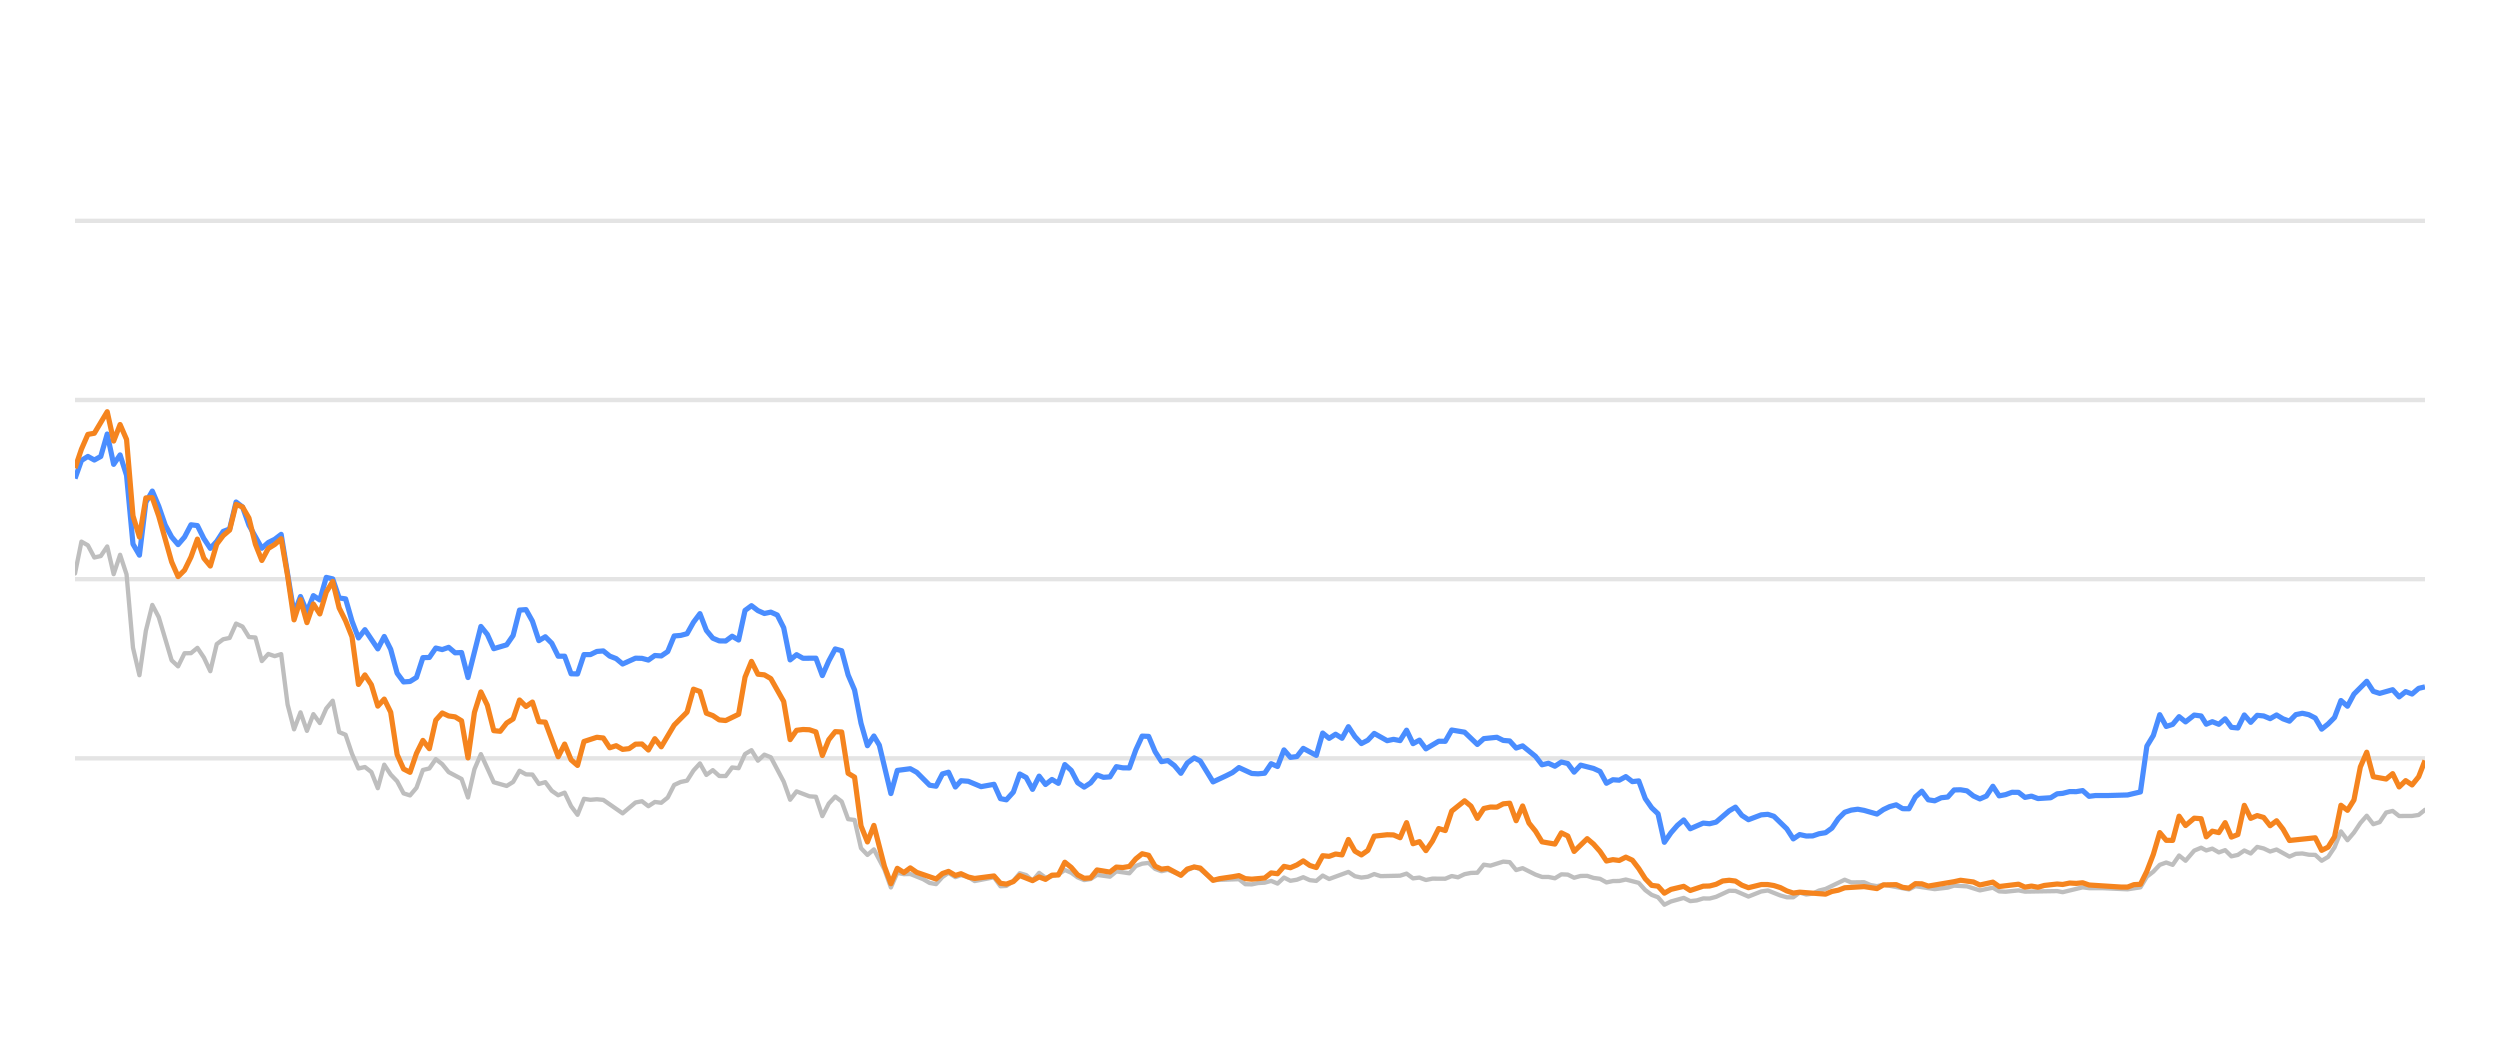
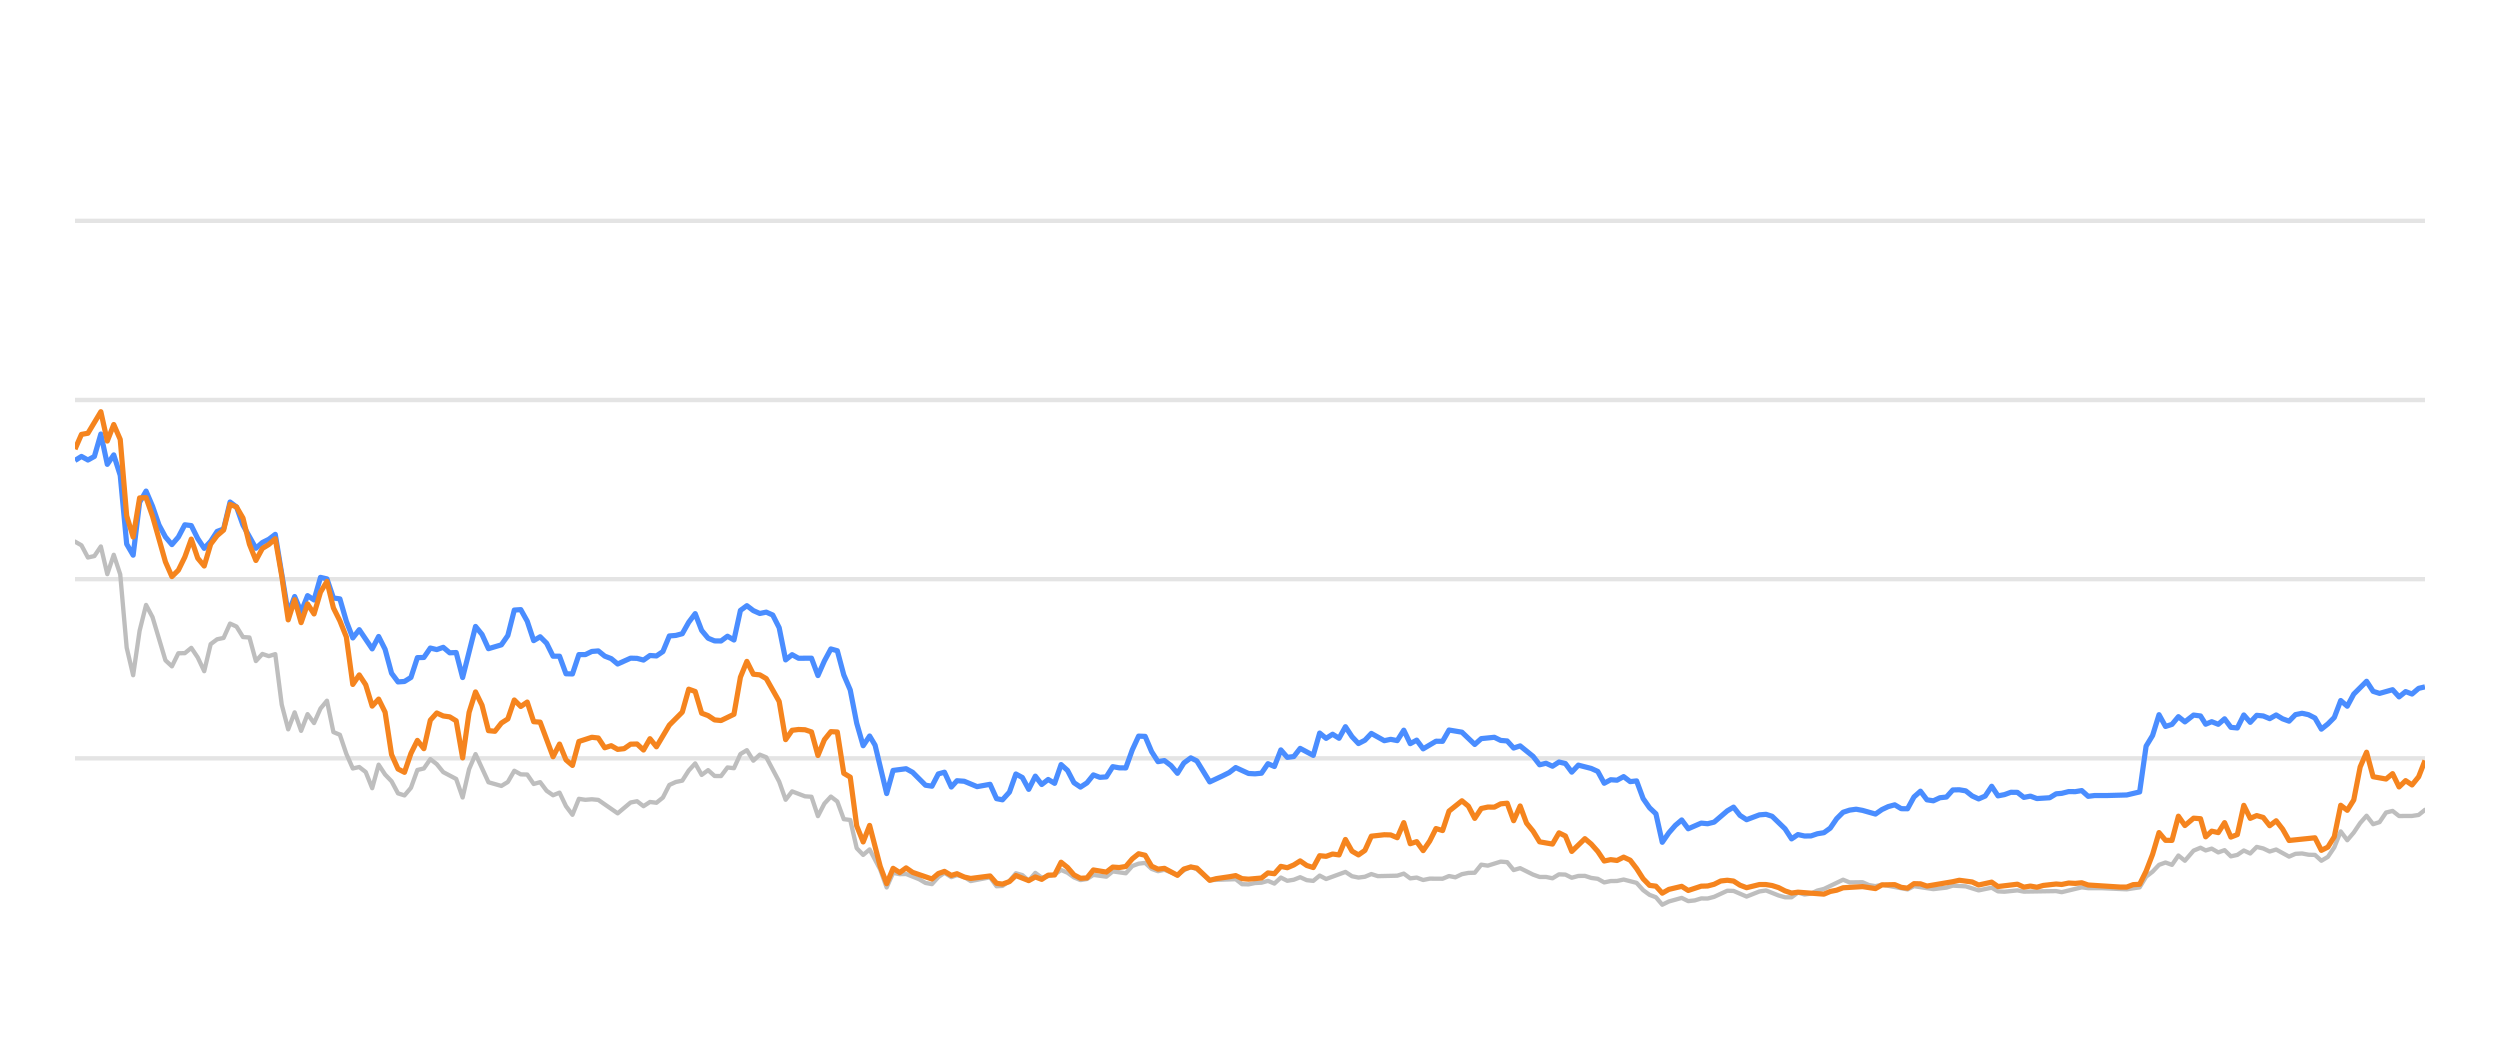
<svg xmlns="http://www.w3.org/2000/svg" width="288pt" height="120pt" viewBox="0 0 288 120" version="1.1">
  <defs>
    <style type="text/css">*{stroke-linejoin: round; stroke-linecap: butt}</style>
  </defs>
  <g id="figure_1">
    <g id="patch_1">
      <path d="M 0 120  L 288 120  L 288 0  L 0 0  L 0 120  z " style="fill: none; opacity: 0" />
    </g>
    <g id="axes_1">
      <g id="patch_2">
        <path d="M 8.64 108  L 279.36 108  L 279.36 4.8  L 8.64 4.8  L 8.64 108  z " style="fill: none" />
      </g>
      <g id="matplotlib.axis_1" />
      <g id="matplotlib.axis_2" />
      <g id="line2d_1">
-         <path d="M 8.64 87.36  L 279.36 87.36  " clip-path="url(#pa8d866fafb)" style="fill: none; stroke: #b2b2b2; stroke-opacity: 0.35; stroke-width: 0.5; stroke-linecap: square" />
+         <path d="M 8.64 87.36  L 279.36 87.36  " clip-path="url(#p22f98f83ef)" style="fill: none; stroke: #b2b2b2; stroke-opacity: 0.35; stroke-width: 0.5; stroke-linecap: square" />
      </g>
      <g id="line2d_2">
-         <path d="M 8.64 66.72  L 279.36 66.72  " clip-path="url(#pa8d866fafb)" style="fill: none; stroke: #b2b2b2; stroke-opacity: 0.35; stroke-width: 0.5; stroke-linecap: square" />
+         <path d="M 8.64 66.72  L 279.36 66.72  " clip-path="url(#p22f98f83ef)" style="fill: none; stroke: #b2b2b2; stroke-opacity: 0.35; stroke-width: 0.5; stroke-linecap: square" />
      </g>
      <g id="line2d_3">
-         <path d="M 8.64 46.08  L 279.36 46.08  " clip-path="url(#pa8d866fafb)" style="fill: none; stroke: #b2b2b2; stroke-opacity: 0.35; stroke-width: 0.5; stroke-linecap: square" />
+         <path d="M 8.64 46.08  L 279.36 46.08  " clip-path="url(#p22f98f83ef)" style="fill: none; stroke: #b2b2b2; stroke-opacity: 0.35; stroke-width: 0.5; stroke-linecap: square" />
      </g>
      <g id="line2d_4">
-         <path d="M 8.64 25.44  L 279.36 25.44  " clip-path="url(#pa8d866fafb)" style="fill: none; stroke: #b2b2b2; stroke-opacity: 0.35; stroke-width: 0.5; stroke-linecap: square" />
+         <path d="M 8.64 25.44  L 279.36 25.44  " clip-path="url(#p22f98f83ef)" style="fill: none; stroke: #b2b2b2; stroke-opacity: 0.35; stroke-width: 0.5; stroke-linecap: square" />
      </g>
      <g id="line2d_5">
-         <path d="M 8.64 66.06  L 9.382 62.396  L 10.124 62.819  L 10.867 64.223  L 11.609 64.057  L 12.351 62.953  L 13.093 66.142  L 13.835 63.913  L 14.578 66.173  L 15.32 74.615  L 16.062 77.783  L 16.804 72.664  L 17.546 69.692  L 18.288 71.096  L 19.773 76.07  L 20.515 76.761  L 21.257 75.255  L 21.999 75.244  L 22.742 74.635  L 23.484 75.74  L 24.226 77.319  L 24.968 74.202  L 25.71 73.645  L 26.453 73.49  L 27.195 71.839  L 27.937 72.179  L 28.679 73.387  L 29.421 73.438  L 30.164 76.152  L 30.906 75.337  L 31.648 75.585  L 32.39 75.358  L 33.132 81.168  L 33.874 84.016  L 34.617 82.066  L 35.359 84.192  L 36.101 82.272  L 36.843 83.294  L 37.585 81.622  L 38.328 80.724  L 39.07 84.336  L 39.812 84.646  L 40.554 86.844  L 41.296 88.526  L 42.039 88.361  L 42.781 88.939  L 43.523 90.797  L 44.265 88.093  L 45.007 89.228  L 45.75 90.002  L 46.492 91.395  L 47.234 91.632  L 47.976 90.755  L 48.718 88.702  L 49.46 88.526  L 50.203 87.453  L 50.945 88.031  L 51.687 88.949  L 53.171 89.734  L 53.914 91.87  L 54.656 88.609  L 55.398 86.875  L 56.882 90.115  L 58.367 90.539  L 59.109 90.084  L 59.851 88.794  L 60.593 89.207  L 61.335 89.228  L 62.078 90.312  L 62.82 90.105  L 63.562 91.096  L 64.304 91.612  L 65.046 91.313  L 65.789 92.871  L 66.531 93.862  L 67.273 92.025  L 68.015 92.138  L 68.757 92.076  L 69.5 92.148  L 71.726 93.696  L 73.211 92.448  L 73.953 92.303  L 74.695 92.871  L 75.437 92.386  L 76.179 92.479  L 76.921 91.88  L 77.664 90.425  L 78.406 90.084  L 79.148 89.93  L 79.89 88.764  L 80.632 87.948  L 81.375 89.269  L 82.117 88.722  L 82.859 89.393  L 83.601 89.403  L 84.343 88.413  L 85.086 88.495  L 85.828 86.865  L 86.57 86.421  L 87.312 87.628  L 88.054 86.937  L 88.797 87.236  L 90.281 90.043  L 91.023 92.128  L 91.765 91.168  L 93.25 91.736  L 93.992 91.787  L 94.734 94.016  L 95.476 92.572  L 96.218 91.767  L 96.961 92.334  L 97.703 94.367  L 98.445 94.46  L 99.187 97.711  L 99.929 98.485  L 100.672 97.855  L 101.888 100.167  L 102.63 102.231  L 103.369 100.549  L 104.128 100.704  L 104.864 100.683  L 106.351 101.282  L 107.091 101.715  L 107.833 101.849  L 108.566 101.034  L 109.269 100.549  L 110.059 101.044  L 110.708 100.817  L 111.542 101.034  L 112.283 101.498  L 114.509 101.065  L 115.254 102.097  L 115.933 102.056  L 116.735 101.498  L 117.474 100.601  L 118.215 100.807  L 118.949 101.457  L 119.708 100.559  L 120.442 101.106  L 121.924 100.745  L 122.668 100.219  L 123.41 100.539  L 124.146 101.075  L 124.896 101.385  L 125.64 101.261  L 126.377 100.786  L 127.864 100.993  L 128.605 100.384  L 130.103 100.601  L 130.847 99.765  L 131.576 99.496  L 132.324 99.403  L 133.067 100.095  L 133.802 100.363  L 134.539 100.198  L 136.037 100.797  L 136.772 100.26  L 137.569 99.837  L 138.265 100.136  L 139.744 101.385  L 142.726 101.282  L 143.459 101.86  L 144.202 101.88  L 144.937 101.725  L 145.691 101.684  L 146.435 101.478  L 147.172 101.787  L 147.916 101.096  L 148.655 101.467  L 149.404 101.344  L 150.135 101.055  L 150.891 101.395  L 151.637 101.478  L 152.374 100.869  L 153.116 101.261  L 155.336 100.446  L 156.088 100.941  L 156.832 101.096  L 157.571 101.003  L 158.311 100.693  L 159.056 100.931  L 161.287 100.879  L 162.037 100.642  L 162.781 101.189  L 163.521 101.096  L 164.265 101.375  L 165.015 101.22  L 166.495 101.23  L 167.237 100.92  L 167.963 101.065  L 168.719 100.704  L 169.461 100.559  L 170.191 100.539  L 170.936 99.61  L 171.693 99.723  L 173.173 99.259  L 173.918 99.321  L 174.66 100.229  L 175.406 100.012  L 176.892 100.755  L 177.641 101.024  L 178.378 101.024  L 179.123 101.178  L 179.869 100.724  L 180.606 100.755  L 181.338 101.117  L 182.092 100.91  L 182.844 100.9  L 183.575 101.137  L 184.324 101.24  L 185.064 101.653  L 185.807 101.498  L 186.538 101.488  L 187.296 101.323  L 188.784 101.705  L 189.534 102.541  L 190.274 103.088  L 191.004 103.366  L 191.735 104.223  L 192.493 103.851  L 193.966 103.439  L 194.716 103.81  L 195.463 103.728  L 196.208 103.5  L 196.945 103.511  L 197.692 103.315  L 199.205 102.613  L 199.924 102.634  L 201.422 103.284  L 202.892 102.696  L 203.656 102.582  L 205.099 103.16  L 205.841 103.366  L 206.587 103.366  L 207.32 102.819  L 208.076 103.046  L 208.824 102.943  L 209.552 102.592  L 210.305 102.407  L 212.507 101.344  L 213.26 101.653  L 214.741 101.633  L 215.463 101.952  L 216.227 102.087  L 216.968 101.911  L 219.91 102.458  L 220.653 102.087  L 222.878 102.427  L 224.383 102.252  L 225.112 102.025  L 226.596 102.107  L 228.078 102.572  L 229.579 102.262  L 230.303 102.685  L 231.047 102.726  L 232.537 102.572  L 233.279 102.716  L 236.984 102.654  L 237.621 102.778  L 239.924 102.221  L 240.662 102.314  L 242.158 102.314  L 245.094 102.448  L 246.577 102.221  L 247.319 100.993  L 248.064 100.415  L 248.803 99.63  L 249.549 99.362  L 250.291 99.63  L 251.031 98.557  L 251.776 99.156  L 252.775 97.99  L 253.57 97.659  L 254.162 97.969  L 254.856 97.763  L 255.609 98.196  L 256.336 97.938  L 257.059 98.65  L 257.801 98.485  L 258.545 97.979  L 259.282 98.32  L 260.029 97.566  L 260.775 97.742  L 261.518 98.093  L 262.261 97.866  L 263.745 98.681  L 264.48 98.361  L 265.232 98.32  L 265.977 98.464  L 266.717 98.485  L 267.456 99.156  L 268.202 98.712  L 268.938 97.618  L 269.676 95.781  L 270.429 96.792  L 271.174 95.915  L 271.913 94.811  L 272.648 93.975  L 273.399 94.945  L 274.14 94.708  L 274.885 93.604  L 275.635 93.418  L 276.381 94.006  L 277.869 93.996  L 278.629 93.882  L 279.36 93.294  L 279.36 93.294  " clip-path="url(#pa8d866fafb)" style="fill: none; stroke: #bebebe; stroke-width: 0.5; stroke-linecap: round" />
+         <path d="M 8.64 62.396  L 9.384 62.819  L 10.128 64.223  L 10.873 64.057  L 11.617 62.953  L 12.361 66.142  L 13.105 63.913  L 13.85 66.173  L 14.594 74.615  L 15.338 77.783  L 16.082 72.664  L 16.827 69.692  L 17.571 71.096  L 19.059 76.07  L 19.803 76.761  L 20.548 75.255  L 21.292 75.244  L 22.036 74.635  L 22.78 75.74  L 23.525 77.319  L 24.269 74.202  L 25.013 73.645  L 25.757 73.49  L 26.502 71.839  L 27.246 72.179  L 27.99 73.387  L 28.734 73.438  L 29.478 76.152  L 30.223 75.337  L 30.967 75.585  L 31.711 75.358  L 32.455 81.168  L 33.2 84.016  L 33.944 82.066  L 34.688 84.192  L 35.432 82.272  L 36.177 83.294  L 36.921 81.622  L 37.665 80.724  L 38.409 84.336  L 39.153 84.646  L 39.898 86.844  L 40.642 88.526  L 41.386 88.361  L 42.13 88.939  L 42.875 90.797  L 43.619 88.093  L 44.363 89.228  L 45.107 90.002  L 45.852 91.395  L 46.596 91.632  L 47.34 90.755  L 48.084 88.702  L 48.828 88.526  L 49.573 87.453  L 50.317 88.031  L 51.061 88.949  L 52.55 89.734  L 53.294 91.87  L 54.038 88.609  L 54.782 86.875  L 56.271 90.115  L 57.759 90.539  L 58.503 90.084  L 59.248 88.794  L 59.992 89.207  L 60.736 89.228  L 61.48 90.312  L 62.225 90.105  L 62.969 91.096  L 63.713 91.612  L 64.457 91.313  L 65.202 92.871  L 65.946 93.862  L 66.69 92.025  L 67.434 92.138  L 68.178 92.076  L 68.923 92.148  L 71.155 93.696  L 72.644 92.448  L 73.388 92.303  L 74.132 92.871  L 74.877 92.386  L 75.621 92.479  L 76.365 91.88  L 77.109 90.425  L 77.853 90.084  L 78.598 89.93  L 79.342 88.764  L 80.086 87.948  L 80.83 89.269  L 81.575 88.722  L 82.319 89.393  L 83.063 89.403  L 83.807 88.413  L 84.552 88.495  L 85.296 86.865  L 86.04 86.421  L 86.784 87.628  L 87.528 86.937  L 88.273 87.236  L 89.761 90.043  L 90.505 92.128  L 91.25 91.168  L 92.738 91.736  L 93.482 91.787  L 94.227 94.016  L 94.971 92.572  L 95.715 91.767  L 96.459 92.334  L 97.203 94.367  L 97.948 94.46  L 98.692 97.711  L 99.436 98.485  L 100.18 97.855  L 101.4 100.167  L 102.144 102.231  L 102.885 100.549  L 103.646 100.704  L 104.384 100.683  L 105.875 101.282  L 106.617 101.715  L 107.361 101.849  L 108.096 101.034  L 108.801 100.549  L 109.593 101.044  L 110.244 100.817  L 111.081 101.034  L 111.824 101.498  L 114.056 101.065  L 114.803 102.097  L 115.484 102.056  L 116.288 101.498  L 117.029 100.601  L 117.772 100.807  L 118.508 101.457  L 119.269 100.559  L 120.005 101.106  L 121.491 100.745  L 122.237 100.219  L 122.981 100.539  L 123.72 101.075  L 124.471 101.385  L 125.217 101.261  L 125.957 100.786  L 127.448 100.993  L 128.191 100.384  L 129.692 100.601  L 130.439 99.765  L 131.17 99.496  L 131.92 99.403  L 132.664 100.095  L 133.401 100.363  L 134.141 100.198  L 135.643 100.797  L 136.38 100.26  L 137.18 99.837  L 137.877 100.136  L 139.36 101.385  L 142.351 101.282  L 143.085 101.86  L 143.83 101.88  L 144.568 101.725  L 145.323 101.684  L 146.07 101.478  L 146.809 101.787  L 147.554 101.096  L 148.296 101.467  L 149.047 101.344  L 149.78 101.055  L 150.538 101.395  L 151.286 101.478  L 152.025 100.869  L 152.769 101.261  L 154.995 100.446  L 155.749 100.941  L 156.495 101.096  L 157.236 101.003  L 157.978 100.693  L 158.725 100.931  L 160.963 100.879  L 161.715 100.642  L 162.461 101.189  L 163.203 101.096  L 163.948 101.375  L 164.701 101.22  L 166.185 101.23  L 166.929 100.92  L 167.657 101.065  L 168.414 100.704  L 169.159 100.559  L 169.891 100.539  L 170.638 99.61  L 171.397 99.723  L 172.881 99.259  L 173.629 99.321  L 174.372 100.229  L 175.12 100.012  L 176.61 100.755  L 177.361 101.024  L 178.1 101.024  L 178.847 101.178  L 179.596 100.724  L 180.334 100.755  L 181.068 101.117  L 181.824 100.91  L 182.578 100.9  L 183.311 101.137  L 184.063 101.24  L 184.805 101.653  L 185.55 101.498  L 186.283 101.488  L 187.043 101.323  L 188.535 101.705  L 189.287 102.541  L 190.029 103.088  L 190.761 103.366  L 191.494 104.223  L 192.254 103.851  L 193.732 103.439  L 194.484 103.81  L 195.232 103.728  L 195.979 103.5  L 196.718 103.511  L 197.468 103.315  L 198.985 102.613  L 199.706 102.634  L 201.208 103.284  L 202.682 102.696  L 203.448 102.582  L 204.895 103.16  L 205.639 103.366  L 206.387 103.366  L 207.122 102.819  L 207.881 103.046  L 208.63 102.943  L 209.36 102.592  L 210.115 102.407  L 212.323 101.344  L 213.079 101.653  L 214.563 101.633  L 215.287 101.952  L 216.054 102.087  L 216.796 101.911  L 219.747 102.458  L 220.491 102.087  L 222.722 102.427  L 224.232 102.252  L 224.963 102.025  L 226.451 102.107  L 227.937 102.572  L 229.442 102.262  L 230.168 102.685  L 230.914 102.726  L 232.408 102.572  L 233.152 102.716  L 236.867 102.654  L 237.506 102.778  L 239.816 102.221  L 240.556 102.314  L 242.056 102.314  L 244.999 102.448  L 246.487 102.221  L 247.231 100.993  L 247.978 100.415  L 248.719 99.63  L 249.467 99.362  L 250.211 99.63  L 250.953 98.557  L 251.7 99.156  L 252.702 97.99  L 253.499 97.659  L 254.093 97.969  L 254.788 97.763  L 255.544 98.196  L 256.272 97.938  L 256.998 98.65  L 257.742 98.485  L 258.487 97.979  L 259.227 98.32  L 259.975 97.566  L 260.724 97.742  L 261.469 98.093  L 262.214 97.866  L 263.702 98.681  L 264.439 98.361  L 265.194 98.32  L 265.941 98.464  L 266.682 98.485  L 267.423 99.156  L 268.171 98.712  L 268.91 97.618  L 269.65 95.781  L 270.405 96.792  L 271.151 95.915  L 271.892 94.811  L 272.63 93.975  L 273.382 94.945  L 274.125 94.708  L 274.872 93.604  L 275.625 93.418  L 276.373 94.006  L 277.865 93.996  L 278.627 93.882  L 279.36 93.294  L 279.36 93.294  " clip-path="url(#p22f98f83ef)" style="fill: none; stroke: #bebebe; stroke-width: 0.5; stroke-linecap: round" />
      </g>
      <g id="line2d_6">
-         <path d="M 8.64 55.131  L 9.382 53.046  L 10.124 52.582  L 10.867 52.994  L 11.609 52.582  L 12.351 50.002  L 13.093 53.49  L 13.835 52.406  L 14.578 54.759  L 15.32 62.675  L 16.062 63.954  L 16.804 57.865  L 17.546 56.575  L 18.288 58.32  L 19.031 60.476  L 19.773 61.859  L 20.515 62.736  L 21.257 61.87  L 21.999 60.456  L 22.742 60.549  L 23.484 62.045  L 24.226 63.17  L 24.968 62.365  L 25.71 61.219  L 26.453 60.941  L 27.195 57.834  L 27.937 58.402  L 28.679 60.497  L 30.164 63.16  L 30.906 62.499  L 31.648 62.128  L 32.39 61.56  L 33.874 70.662  L 34.617 68.722  L 35.359 70.487  L 36.101 68.619  L 36.843 69.114  L 37.585 66.514  L 38.328 66.689  L 39.07 68.887  L 39.812 68.99  L 40.554 71.57  L 41.296 73.49  L 42.039 72.54  L 43.523 74.749  L 44.265 73.325  L 45.007 74.801  L 45.75 77.556  L 46.492 78.557  L 47.234 78.505  L 47.976 78.041  L 48.718 75.76  L 49.46 75.74  L 50.203 74.656  L 50.945 74.832  L 51.687 74.574  L 52.429 75.203  L 53.171 75.172  L 53.914 78.051  L 55.398 72.169  L 56.14 73.087  L 56.882 74.728  L 58.367 74.285  L 59.109 73.211  L 59.851 70.28  L 60.593 70.229  L 61.335 71.56  L 62.078 73.8  L 62.82 73.356  L 63.562 74.099  L 64.304 75.595  L 65.046 75.595  L 65.789 77.618  L 66.531 77.639  L 67.273 75.409  L 68.015 75.409  L 68.757 75.048  L 69.5 74.986  L 70.242 75.585  L 70.984 75.874  L 71.726 76.493  L 73.211 75.822  L 73.953 75.843  L 74.695 76.039  L 75.437 75.513  L 76.179 75.564  L 76.921 75.059  L 77.664 73.263  L 78.406 73.201  L 79.148 73.005  L 79.89 71.684  L 80.632 70.693  L 81.375 72.623  L 82.117 73.521  L 82.859 73.83  L 83.601 73.841  L 84.343 73.294  L 85.086 73.727  L 85.828 70.322  L 86.57 69.775  L 87.312 70.342  L 88.054 70.673  L 88.797 70.518  L 89.539 70.848  L 90.281 72.313  L 91.023 76.018  L 91.765 75.42  L 92.507 75.833  L 93.992 75.822  L 94.734 77.824  L 95.476 76.142  L 96.218 74.759  L 96.961 74.966  L 97.703 77.752  L 98.445 79.486  L 99.187 83.315  L 99.929 85.905  L 100.672 84.79  L 101.298 85.843  L 102.63 91.416  L 103.369 88.753  L 104.864 88.557  L 105.61 88.97  L 107.091 90.456  L 107.833 90.57  L 108.566 89.156  L 109.269 88.96  L 110.059 90.662  L 110.708 89.94  L 111.542 90.002  L 113.021 90.621  L 114.509 90.353  L 115.254 92.004  L 115.933 92.138  L 116.735 91.251  L 117.474 89.166  L 118.215 89.568  L 118.949 90.931  L 119.708 89.414  L 120.442 90.373  L 121.186 89.796  L 121.924 90.239  L 122.668 88.082  L 123.41 88.753  L 124.146 90.167  L 124.896 90.673  L 125.64 90.188  L 126.377 89.269  L 127.119 89.548  L 127.864 89.496  L 128.605 88.32  L 129.346 88.454  L 130.103 88.464  L 130.847 86.39  L 131.576 84.801  L 132.324 84.832  L 133.067 86.586  L 133.802 87.742  L 134.539 87.618  L 135.293 88.196  L 136.037 89.083  L 136.772 87.897  L 137.569 87.308  L 138.265 87.659  L 139.744 90.074  L 141.24 89.372  L 141.978 89.001  L 142.726 88.423  L 144.202 89.104  L 144.937 89.145  L 145.691 89.073  L 146.435 87.979  L 147.172 88.299  L 147.916 86.39  L 148.655 87.246  L 149.404 87.154  L 150.135 86.214  L 151.637 87.019  L 152.374 84.45  L 153.116 85.059  L 153.861 84.584  L 154.602 85.048  L 155.336 83.717  L 156.088 84.863  L 156.832 85.657  L 157.571 85.275  L 158.311 84.491  L 159.8 85.327  L 160.533 85.172  L 161.287 85.317  L 162.037 84.12  L 162.781 85.668  L 163.521 85.265  L 164.265 86.266  L 165.738 85.389  L 166.495 85.399  L 167.237 84.099  L 168.719 84.347  L 170.191 85.76  L 170.936 85.09  L 172.441 84.935  L 173.173 85.296  L 173.918 85.358  L 174.66 86.173  L 175.406 85.926  L 176.892 87.133  L 177.641 88.103  L 178.378 87.928  L 179.123 88.268  L 179.869 87.783  L 180.606 87.959  L 181.338 88.949  L 182.092 88.144  L 183.575 88.526  L 184.324 88.867  L 185.064 90.229  L 185.807 89.826  L 186.538 89.878  L 187.296 89.465  L 188.049 90.043  L 188.784 89.961  L 189.534 91.994  L 190.274 93.057  L 191.004 93.748  L 191.735 97.03  L 192.493 95.936  L 193.238 95.079  L 193.966 94.46  L 194.716 95.472  L 196.208 94.821  L 196.945 94.894  L 197.692 94.708  L 199.205 93.408  L 199.924 92.984  L 200.663 93.934  L 201.422 94.429  L 202.892 93.872  L 203.656 93.81  L 204.354 94.037  L 205.841 95.482  L 206.587 96.638  L 207.32 96.142  L 208.076 96.307  L 208.824 96.297  L 209.552 96.049  L 210.305 95.926  L 211.034 95.399  L 211.768 94.316  L 212.507 93.573  L 213.26 93.325  L 214.01 93.222  L 214.741 93.356  L 216.227 93.779  L 216.968 93.263  L 217.688 92.922  L 218.441 92.716  L 219.185 93.16  L 219.91 93.17  L 220.653 91.808  L 221.397 91.147  L 222.139 92.138  L 222.878 92.252  L 223.631 91.901  L 224.383 91.818  L 225.112 91.003  L 225.855 90.982  L 226.596 91.106  L 227.337 91.694  L 228.078 92.035  L 228.832 91.705  L 229.579 90.58  L 230.303 91.684  L 231.047 91.54  L 231.784 91.271  L 232.537 91.282  L 233.279 91.86  L 234.027 91.715  L 234.773 91.994  L 236.239 91.901  L 236.984 91.447  L 237.621 91.395  L 238.427 91.189  L 239.178 91.199  L 239.924 91.075  L 240.662 91.736  L 241.414 91.643  L 242.9 91.643  L 245.094 91.581  L 246.577 91.23  L 247.319 85.956  L 248.064 84.728  L 248.803 82.334  L 249.549 83.686  L 250.291 83.449  L 251.031 82.561  L 251.776 83.16  L 252.775 82.375  L 253.57 82.479  L 254.162 83.428  L 254.856 83.139  L 255.609 83.438  L 256.336 82.809  L 257.059 83.789  L 257.801 83.862  L 258.545 82.365  L 259.282 83.211  L 260.029 82.406  L 260.775 82.479  L 261.518 82.788  L 262.261 82.365  L 263.003 82.809  L 263.745 83.077  L 264.48 82.324  L 265.232 82.169  L 265.977 82.334  L 266.717 82.716  L 267.456 83.996  L 268.202 83.397  L 268.938 82.654  L 269.676 80.704  L 270.429 81.354  L 271.174 79.961  L 272.648 78.485  L 273.399 79.641  L 274.14 79.878  L 275.635 79.455  L 276.381 80.28  L 277.133 79.672  L 277.869 79.95  L 278.629 79.3  L 279.36 79.125  L 279.36 79.125  " clip-path="url(#pa8d866fafb)" style="fill: none; stroke: #4a8dff; stroke-width: 0.6" />
+         <path d="M 8.64 53.046  L 9.384 52.582  L 10.128 52.994  L 10.873 52.582  L 11.617 50.002  L 12.361 53.49  L 13.105 52.406  L 13.85 54.759  L 14.594 62.675  L 15.338 63.954  L 16.082 57.865  L 16.827 56.575  L 17.571 58.32  L 18.315 60.476  L 19.059 61.859  L 19.803 62.736  L 20.548 61.87  L 21.292 60.456  L 22.036 60.549  L 22.78 62.045  L 23.525 63.17  L 24.269 62.365  L 25.013 61.219  L 25.757 60.941  L 26.502 57.834  L 27.246 58.402  L 27.99 60.497  L 29.478 63.16  L 30.223 62.499  L 30.967 62.128  L 31.711 61.56  L 33.2 70.662  L 33.944 68.722  L 34.688 70.487  L 35.432 68.619  L 36.177 69.114  L 36.921 66.514  L 37.665 66.689  L 38.409 68.887  L 39.153 68.99  L 39.898 71.57  L 40.642 73.49  L 41.386 72.54  L 42.875 74.749  L 43.619 73.325  L 44.363 74.801  L 45.107 77.556  L 45.852 78.557  L 46.596 78.505  L 47.34 78.041  L 48.084 75.76  L 48.828 75.74  L 49.573 74.656  L 50.317 74.832  L 51.061 74.574  L 51.805 75.203  L 52.55 75.172  L 53.294 78.051  L 54.782 72.169  L 55.527 73.087  L 56.271 74.728  L 57.759 74.285  L 58.503 73.211  L 59.248 70.28  L 59.992 70.229  L 60.736 71.56  L 61.48 73.8  L 62.225 73.356  L 62.969 74.099  L 63.713 75.595  L 64.457 75.595  L 65.202 77.618  L 65.946 77.639  L 66.69 75.409  L 67.434 75.409  L 68.178 75.048  L 68.923 74.986  L 69.667 75.585  L 70.411 75.874  L 71.155 76.493  L 72.644 75.822  L 73.388 75.843  L 74.132 76.039  L 74.877 75.513  L 75.621 75.564  L 76.365 75.059  L 77.109 73.263  L 77.853 73.201  L 78.598 73.005  L 79.342 71.684  L 80.086 70.693  L 80.83 72.623  L 81.575 73.521  L 82.319 73.83  L 83.063 73.841  L 83.807 73.294  L 84.552 73.727  L 85.296 70.322  L 86.04 69.775  L 86.784 70.342  L 87.528 70.673  L 88.273 70.518  L 89.017 70.848  L 89.761 72.313  L 90.505 76.018  L 91.25 75.42  L 91.994 75.833  L 93.482 75.822  L 94.227 77.824  L 94.971 76.142  L 95.715 74.759  L 96.459 74.966  L 97.203 77.752  L 97.948 79.486  L 98.692 83.315  L 99.436 85.905  L 100.18 84.79  L 100.809 85.843  L 102.144 91.416  L 102.885 88.753  L 104.384 88.557  L 105.133 88.97  L 106.617 90.456  L 107.361 90.57  L 108.096 89.156  L 108.801 88.96  L 109.593 90.662  L 110.244 89.94  L 111.081 90.002  L 112.564 90.621  L 114.056 90.353  L 114.803 92.004  L 115.484 92.138  L 116.288 91.251  L 117.029 89.166  L 117.772 89.568  L 118.508 90.931  L 119.269 89.414  L 120.005 90.373  L 120.751 89.796  L 121.491 90.239  L 122.237 88.082  L 122.981 88.753  L 123.72 90.167  L 124.471 90.673  L 125.217 90.188  L 125.957 89.269  L 126.701 89.548  L 127.448 89.496  L 128.191 88.32  L 128.934 88.454  L 129.692 88.464  L 130.439 86.39  L 131.17 84.801  L 131.92 84.832  L 132.664 86.586  L 133.401 87.742  L 134.141 87.618  L 134.897 88.196  L 135.643 89.083  L 136.38 87.897  L 137.18 87.308  L 137.877 87.659  L 139.36 90.074  L 140.86 89.372  L 141.6 89.001  L 142.351 88.423  L 143.83 89.104  L 144.568 89.145  L 145.323 89.073  L 146.07 87.979  L 146.809 88.299  L 147.554 86.39  L 148.296 87.246  L 149.047 87.154  L 149.78 86.214  L 151.286 87.019  L 152.025 84.45  L 152.769 85.059  L 153.516 84.584  L 154.259 85.048  L 154.995 83.717  L 155.749 84.863  L 156.495 85.657  L 157.236 85.275  L 157.978 84.491  L 159.471 85.327  L 160.207 85.172  L 160.963 85.317  L 161.715 84.12  L 162.461 85.668  L 163.203 85.265  L 163.948 86.266  L 165.426 85.389  L 166.185 85.399  L 166.929 84.099  L 168.414 84.347  L 169.891 85.76  L 170.638 85.09  L 172.147 84.935  L 172.881 85.296  L 173.629 85.358  L 174.372 86.173  L 175.12 85.926  L 176.61 87.133  L 177.361 88.103  L 178.1 87.928  L 178.847 88.268  L 179.596 87.783  L 180.334 87.959  L 181.068 88.949  L 181.824 88.144  L 183.311 88.526  L 184.063 88.867  L 184.805 90.229  L 185.55 89.826  L 186.283 89.878  L 187.043 89.465  L 187.798 90.043  L 188.535 89.961  L 189.287 91.994  L 190.029 93.057  L 190.761 93.748  L 191.494 97.03  L 192.254 95.936  L 193.002 95.079  L 193.732 94.46  L 194.484 95.472  L 195.979 94.821  L 196.718 94.894  L 197.468 94.708  L 198.985 93.408  L 199.706 92.984  L 200.446 93.934  L 201.208 94.429  L 202.682 93.872  L 203.448 93.81  L 204.148 94.037  L 205.639 95.482  L 206.387 96.638  L 207.122 96.142  L 207.881 96.307  L 208.63 96.297  L 209.36 96.049  L 210.115 95.926  L 210.846 95.399  L 211.582 94.316  L 212.323 93.573  L 213.079 93.325  L 213.83 93.222  L 214.563 93.356  L 216.054 93.779  L 216.796 93.263  L 217.519 92.922  L 218.274 92.716  L 219.02 93.16  L 219.747 93.17  L 220.491 91.808  L 221.237 91.147  L 221.982 92.138  L 222.722 92.252  L 223.478 91.901  L 224.232 91.818  L 224.963 91.003  L 225.707 90.982  L 226.451 91.106  L 227.194 91.694  L 227.937 92.035  L 228.693 91.705  L 229.442 90.58  L 230.168 91.684  L 230.914 91.54  L 231.653 91.271  L 232.408 91.282  L 233.152 91.86  L 233.902 91.715  L 234.65 91.994  L 236.121 91.901  L 236.867 91.447  L 237.506 91.395  L 238.315 91.189  L 239.067 91.199  L 239.816 91.075  L 240.556 91.736  L 241.31 91.643  L 242.799 91.643  L 244.999 91.581  L 246.487 91.23  L 247.231 85.956  L 247.978 84.728  L 248.719 82.334  L 249.467 83.686  L 250.211 83.449  L 250.953 82.561  L 251.7 83.16  L 252.702 82.375  L 253.499 82.479  L 254.093 83.428  L 254.788 83.139  L 255.544 83.438  L 256.272 82.809  L 256.998 83.789  L 257.742 83.862  L 258.487 82.365  L 259.227 83.211  L 259.975 82.406  L 260.724 82.479  L 261.469 82.788  L 262.214 82.365  L 262.958 82.809  L 263.702 83.077  L 264.439 82.324  L 265.194 82.169  L 265.941 82.334  L 266.682 82.716  L 267.423 83.996  L 268.171 83.397  L 268.91 82.654  L 269.65 80.704  L 270.405 81.354  L 271.151 79.961  L 272.63 78.485  L 273.382 79.641  L 274.125 79.878  L 275.625 79.455  L 276.373 80.28  L 277.127 79.672  L 277.865 79.95  L 278.627 79.3  L 279.36 79.125  L 279.36 79.125  " clip-path="url(#p22f98f83ef)" style="fill: none; stroke: #4a8dff; stroke-width: 0.6" />
      </g>
      <g id="line2d_7">
-         <path d="M 8.64 53.934  L 9.382 51.746  L 10.124 50.043  L 10.867 49.909  L 12.351 47.432  L 13.093 50.807  L 13.835 48.908  L 14.578 50.621  L 15.32 59.424  L 16.062 61.859  L 16.804 57.36  L 17.546 57.329  L 18.288 59.465  L 19.773 64.728  L 20.515 66.421  L 21.257 65.688  L 21.999 64.171  L 22.742 62.107  L 23.484 64.305  L 24.226 65.203  L 24.968 62.685  L 25.71 61.704  L 26.453 61.065  L 27.195 58.103  L 27.937 58.402  L 28.679 59.682  L 29.421 62.695  L 30.164 64.563  L 30.906 63.18  L 31.648 62.726  L 32.39 62.066  L 33.132 66.338  L 33.874 71.405  L 34.617 69.083  L 35.359 71.725  L 36.101 69.579  L 36.843 70.724  L 37.585 68.216  L 38.328 66.978  L 39.07 70.033  L 39.812 71.519  L 40.554 73.376  L 41.296 78.846  L 42.039 77.752  L 42.781 78.887  L 43.523 81.343  L 44.265 80.538  L 45.007 82.045  L 45.75 86.927  L 46.492 88.588  L 47.234 88.97  L 47.976 86.792  L 48.718 85.296  L 49.46 86.245  L 50.203 82.964  L 50.945 82.138  L 51.687 82.479  L 52.429 82.582  L 53.171 83.036  L 53.914 87.308  L 54.656 82.066  L 55.398 79.713  L 56.14 81.24  L 56.882 84.171  L 57.625 84.243  L 58.367 83.294  L 59.109 82.819  L 59.851 80.642  L 60.593 81.385  L 61.335 80.879  L 62.078 83.139  L 62.82 83.191  L 64.304 87.174  L 65.046 85.719  L 65.789 87.535  L 66.531 88.175  L 67.273 85.42  L 68.757 84.935  L 69.5 85.017  L 70.242 86.142  L 70.984 85.905  L 71.726 86.328  L 72.468 86.245  L 73.211 85.729  L 73.953 85.709  L 74.695 86.4  L 75.437 85.1  L 76.179 86.029  L 77.664 83.531  L 79.148 82.035  L 79.89 79.393  L 80.632 79.661  L 81.375 82.159  L 82.117 82.437  L 82.859 82.933  L 83.601 83.005  L 85.086 82.283  L 85.828 78.01  L 86.57 76.194  L 87.312 77.67  L 88.054 77.742  L 88.797 78.175  L 90.281 80.807  L 91.023 85.203  L 91.765 84.13  L 92.507 84.037  L 93.25 84.068  L 93.992 84.316  L 94.734 87.03  L 95.476 85.213  L 96.218 84.285  L 96.961 84.326  L 97.703 89.083  L 98.445 89.527  L 99.187 95.141  L 99.929 96.989  L 100.672 95.09  L 101.888 99.806  L 102.63 101.798  L 103.369 100.033  L 104.128 100.518  L 104.864 99.981  L 105.61 100.497  L 107.833 101.261  L 108.566 100.632  L 109.269 100.384  L 110.059 100.848  L 110.708 100.652  L 111.542 101.034  L 112.283 101.199  L 114.509 100.91  L 115.254 101.756  L 115.933 101.849  L 116.735 101.56  L 117.474 100.859  L 118.949 101.447  L 119.708 101.024  L 120.442 101.302  L 121.186 100.817  L 121.924 100.797  L 122.668 99.331  L 123.41 99.93  L 124.146 100.786  L 124.896 101.178  L 125.64 101.137  L 126.377 100.219  L 127.864 100.466  L 128.605 99.888  L 129.346 99.94  L 130.103 99.816  L 130.847 98.939  L 131.576 98.351  L 132.324 98.526  L 133.067 99.785  L 133.802 100.126  L 134.539 100.033  L 136.037 100.838  L 136.772 100.116  L 137.569 99.878  L 138.265 100.002  L 139.744 101.416  L 140.496 101.22  L 141.978 101.003  L 142.726 100.869  L 143.459 101.22  L 144.202 101.282  L 145.691 101.148  L 146.435 100.559  L 147.172 100.652  L 147.916 99.806  L 148.655 99.961  L 149.404 99.641  L 150.135 99.176  L 150.891 99.703  L 151.637 99.94  L 152.374 98.578  L 153.116 98.65  L 153.861 98.382  L 154.602 98.485  L 155.336 96.71  L 156.088 98.052  L 156.832 98.485  L 157.571 97.969  L 158.311 96.328  L 159.8 96.163  L 160.533 96.184  L 161.287 96.504  L 162.037 94.77  L 162.781 97.195  L 163.521 96.958  L 164.265 97.99  L 165.015 96.896  L 165.738 95.451  L 166.495 95.678  L 167.237 93.438  L 168.719 92.252  L 169.461 92.871  L 170.191 94.274  L 170.936 93.139  L 171.693 92.974  L 172.441 92.984  L 173.173 92.603  L 173.918 92.53  L 174.66 94.543  L 175.406 92.85  L 176.138 94.821  L 176.892 95.75  L 177.641 96.978  L 179.123 97.236  L 179.869 95.946  L 180.606 96.307  L 181.338 98.082  L 182.844 96.617  L 183.575 97.236  L 184.324 98.082  L 185.064 99.187  L 185.807 99.032  L 186.538 99.125  L 187.296 98.743  L 188.049 99.094  L 188.784 100.054  L 189.534 101.23  L 190.274 101.994  L 191.004 102.087  L 191.735 102.892  L 192.493 102.458  L 193.966 102.107  L 194.716 102.582  L 196.208 102.087  L 196.945 102.066  L 197.692 101.87  L 198.459 101.488  L 199.205 101.406  L 199.924 101.498  L 200.663 101.973  L 201.422 102.262  L 202.892 101.901  L 203.656 101.901  L 204.354 102.014  L 205.099 102.252  L 205.841 102.634  L 206.587 102.881  L 207.32 102.778  L 210.305 103.005  L 211.034 102.696  L 211.768 102.551  L 212.507 102.272  L 214.741 102.138  L 216.227 102.365  L 216.968 101.942  L 218.441 101.911  L 219.185 102.221  L 219.91 102.314  L 220.653 101.798  L 221.397 101.818  L 222.139 102.076  L 225.112 101.571  L 225.855 101.406  L 227.337 101.602  L 228.078 101.952  L 229.579 101.622  L 230.303 102.128  L 232.537 101.86  L 233.279 102.2  L 234.027 102.076  L 234.773 102.21  L 235.5 102.004  L 236.984 101.839  L 237.621 101.891  L 238.427 101.725  L 239.178 101.767  L 239.924 101.694  L 240.662 101.952  L 244.353 102.19  L 245.094 102.19  L 245.834 101.911  L 246.577 101.87  L 247.319 100.363  L 248.064 98.423  L 248.803 95.915  L 249.549 96.803  L 250.291 96.813  L 251.031 94.027  L 251.776 95.1  L 252.775 94.254  L 253.57 94.316  L 254.162 96.4  L 254.856 95.75  L 255.609 95.915  L 256.336 94.77  L 257.059 96.431  L 257.801 96.142  L 258.545 92.778  L 259.282 94.274  L 260.029 93.954  L 260.775 94.171  L 261.518 95.121  L 262.261 94.553  L 263.003 95.513  L 263.745 96.823  L 266.717 96.514  L 267.456 97.959  L 268.202 97.587  L 268.938 96.39  L 269.676 92.768  L 270.429 93.346  L 271.174 92.159  L 271.913 88.351  L 272.648 86.658  L 273.399 89.476  L 274.885 89.744  L 275.635 89.125  L 276.381 90.652  L 277.133 89.93  L 277.869 90.425  L 278.629 89.486  L 279.36 87.608  L 279.36 87.608  " clip-path="url(#pa8d866fafb)" style="fill: none; stroke: #f5841e; stroke-width: 0.6" />
+         <path d="M 8.64 51.746  L 9.384 50.043  L 10.128 49.909  L 11.617 47.432  L 12.361 50.807  L 13.105 48.908  L 13.85 50.621  L 14.594 59.424  L 15.338 61.859  L 16.082 57.36  L 16.827 57.329  L 17.571 59.465  L 19.059 64.728  L 19.803 66.421  L 20.548 65.688  L 21.292 64.171  L 22.036 62.107  L 22.78 64.305  L 23.525 65.203  L 24.269 62.685  L 25.013 61.704  L 25.757 61.065  L 26.502 58.103  L 27.246 58.402  L 27.99 59.682  L 28.734 62.695  L 29.478 64.563  L 30.223 63.18  L 30.967 62.726  L 31.711 62.066  L 32.455 66.338  L 33.2 71.405  L 33.944 69.083  L 34.688 71.725  L 35.432 69.579  L 36.177 70.724  L 36.921 68.216  L 37.665 66.978  L 38.409 70.033  L 39.153 71.519  L 39.898 73.376  L 40.642 78.846  L 41.386 77.752  L 42.13 78.887  L 42.875 81.343  L 43.619 80.538  L 44.363 82.045  L 45.107 86.927  L 45.852 88.588  L 46.596 88.97  L 47.34 86.792  L 48.084 85.296  L 48.828 86.245  L 49.573 82.964  L 50.317 82.138  L 51.061 82.479  L 51.805 82.582  L 52.55 83.036  L 53.294 87.308  L 54.038 82.066  L 54.782 79.713  L 55.527 81.24  L 56.271 84.171  L 57.015 84.243  L 57.759 83.294  L 58.503 82.819  L 59.248 80.642  L 59.992 81.385  L 60.736 80.879  L 61.48 83.139  L 62.225 83.191  L 63.713 87.174  L 64.457 85.719  L 65.202 87.535  L 65.946 88.175  L 66.69 85.42  L 68.178 84.935  L 68.923 85.017  L 69.667 86.142  L 70.411 85.905  L 71.155 86.328  L 71.9 86.245  L 72.644 85.729  L 73.388 85.709  L 74.132 86.4  L 74.877 85.1  L 75.621 86.029  L 77.109 83.531  L 78.598 82.035  L 79.342 79.393  L 80.086 79.661  L 80.83 82.159  L 81.575 82.437  L 82.319 82.933  L 83.063 83.005  L 84.552 82.283  L 85.296 78.01  L 86.04 76.194  L 86.784 77.67  L 87.528 77.742  L 88.273 78.175  L 89.761 80.807  L 90.505 85.203  L 91.25 84.13  L 91.994 84.037  L 92.738 84.068  L 93.482 84.316  L 94.227 87.03  L 94.971 85.213  L 95.715 84.285  L 96.459 84.326  L 97.203 89.083  L 97.948 89.527  L 98.692 95.141  L 99.436 96.989  L 100.18 95.09  L 101.4 99.806  L 102.144 101.798  L 102.885 100.033  L 103.646 100.518  L 104.384 99.981  L 105.133 100.497  L 107.361 101.261  L 108.096 100.632  L 108.801 100.384  L 109.593 100.848  L 110.244 100.652  L 111.081 101.034  L 111.824 101.199  L 114.056 100.91  L 114.803 101.756  L 115.484 101.849  L 116.288 101.56  L 117.029 100.859  L 118.508 101.447  L 119.269 101.024  L 120.005 101.302  L 120.751 100.817  L 121.491 100.797  L 122.237 99.331  L 122.981 99.93  L 123.72 100.786  L 124.471 101.178  L 125.217 101.137  L 125.957 100.219  L 127.448 100.466  L 128.191 99.888  L 128.934 99.94  L 129.692 99.816  L 130.439 98.939  L 131.17 98.351  L 131.92 98.526  L 132.664 99.785  L 133.401 100.126  L 134.141 100.033  L 135.643 100.838  L 136.38 100.116  L 137.18 99.878  L 137.877 100.002  L 139.36 101.416  L 140.114 101.22  L 141.6 101.003  L 142.351 100.869  L 143.085 101.22  L 143.83 101.282  L 145.323 101.148  L 146.07 100.559  L 146.809 100.652  L 147.554 99.806  L 148.296 99.961  L 149.047 99.641  L 149.78 99.176  L 150.538 99.703  L 151.286 99.94  L 152.025 98.578  L 152.769 98.65  L 153.516 98.382  L 154.259 98.485  L 154.995 96.71  L 155.749 98.052  L 156.495 98.485  L 157.236 97.969  L 157.978 96.328  L 159.471 96.163  L 160.207 96.184  L 160.963 96.504  L 161.715 94.77  L 162.461 97.195  L 163.203 96.958  L 163.948 97.99  L 164.701 96.896  L 165.426 95.451  L 166.185 95.678  L 166.929 93.438  L 168.414 92.252  L 169.159 92.871  L 169.891 94.274  L 170.638 93.139  L 171.397 92.974  L 172.147 92.984  L 172.881 92.603  L 173.629 92.53  L 174.372 94.543  L 175.12 92.85  L 175.855 94.821  L 176.61 95.75  L 177.361 96.978  L 178.847 97.236  L 179.596 95.946  L 180.334 96.307  L 181.068 98.082  L 182.578 96.617  L 183.311 97.236  L 184.063 98.082  L 184.805 99.187  L 185.55 99.032  L 186.283 99.125  L 187.043 98.743  L 187.798 99.094  L 188.535 100.054  L 189.287 101.23  L 190.029 101.994  L 190.761 102.087  L 191.494 102.892  L 192.254 102.458  L 193.732 102.107  L 194.484 102.582  L 195.979 102.087  L 196.718 102.066  L 197.468 101.87  L 198.237 101.488  L 198.985 101.406  L 199.706 101.498  L 200.446 101.973  L 201.208 102.262  L 202.682 101.901  L 203.448 101.901  L 204.148 102.014  L 204.895 102.252  L 205.639 102.634  L 206.387 102.881  L 207.122 102.778  L 210.115 103.005  L 210.846 102.696  L 211.582 102.551  L 212.323 102.272  L 214.563 102.138  L 216.054 102.365  L 216.796 101.942  L 218.274 101.911  L 219.02 102.221  L 219.747 102.314  L 220.491 101.798  L 221.237 101.818  L 221.982 102.076  L 224.963 101.571  L 225.707 101.406  L 227.194 101.602  L 227.937 101.952  L 229.442 101.622  L 230.168 102.128  L 232.408 101.86  L 233.152 102.2  L 233.902 102.076  L 234.65 102.21  L 235.379 102.004  L 236.867 101.839  L 237.506 101.891  L 238.315 101.725  L 239.067 101.767  L 239.816 101.694  L 240.556 101.952  L 244.256 102.19  L 244.999 102.19  L 245.742 101.911  L 246.487 101.87  L 247.231 100.363  L 247.978 98.423  L 248.719 95.915  L 249.467 96.803  L 250.211 96.813  L 250.953 94.027  L 251.7 95.1  L 252.702 94.254  L 253.499 94.316  L 254.093 96.4  L 254.788 95.75  L 255.544 95.915  L 256.272 94.77  L 256.998 96.431  L 257.742 96.142  L 258.487 92.778  L 259.227 94.274  L 259.975 93.954  L 260.724 94.171  L 261.469 95.121  L 262.214 94.553  L 262.958 95.513  L 263.702 96.823  L 266.682 96.514  L 267.423 97.959  L 268.171 97.587  L 268.91 96.39  L 269.65 92.768  L 270.405 93.346  L 271.151 92.159  L 271.892 88.351  L 272.63 86.658  L 273.382 89.476  L 274.872 89.744  L 275.625 89.125  L 276.373 90.652  L 277.127 89.93  L 277.865 90.425  L 278.627 89.486  L 279.36 87.608  L 279.36 87.608  " clip-path="url(#p22f98f83ef)" style="fill: none; stroke: #f5841e; stroke-width: 0.6" />
      </g>
    </g>
  </g>
  <defs>
-     <clipPath id="pa8d866fafb">
+     <clipPath id="p22f98f83ef">
      <rect x="8.64" y="4.8" width="270.72" height="103.2" />
    </clipPath>
  </defs>
</svg>
